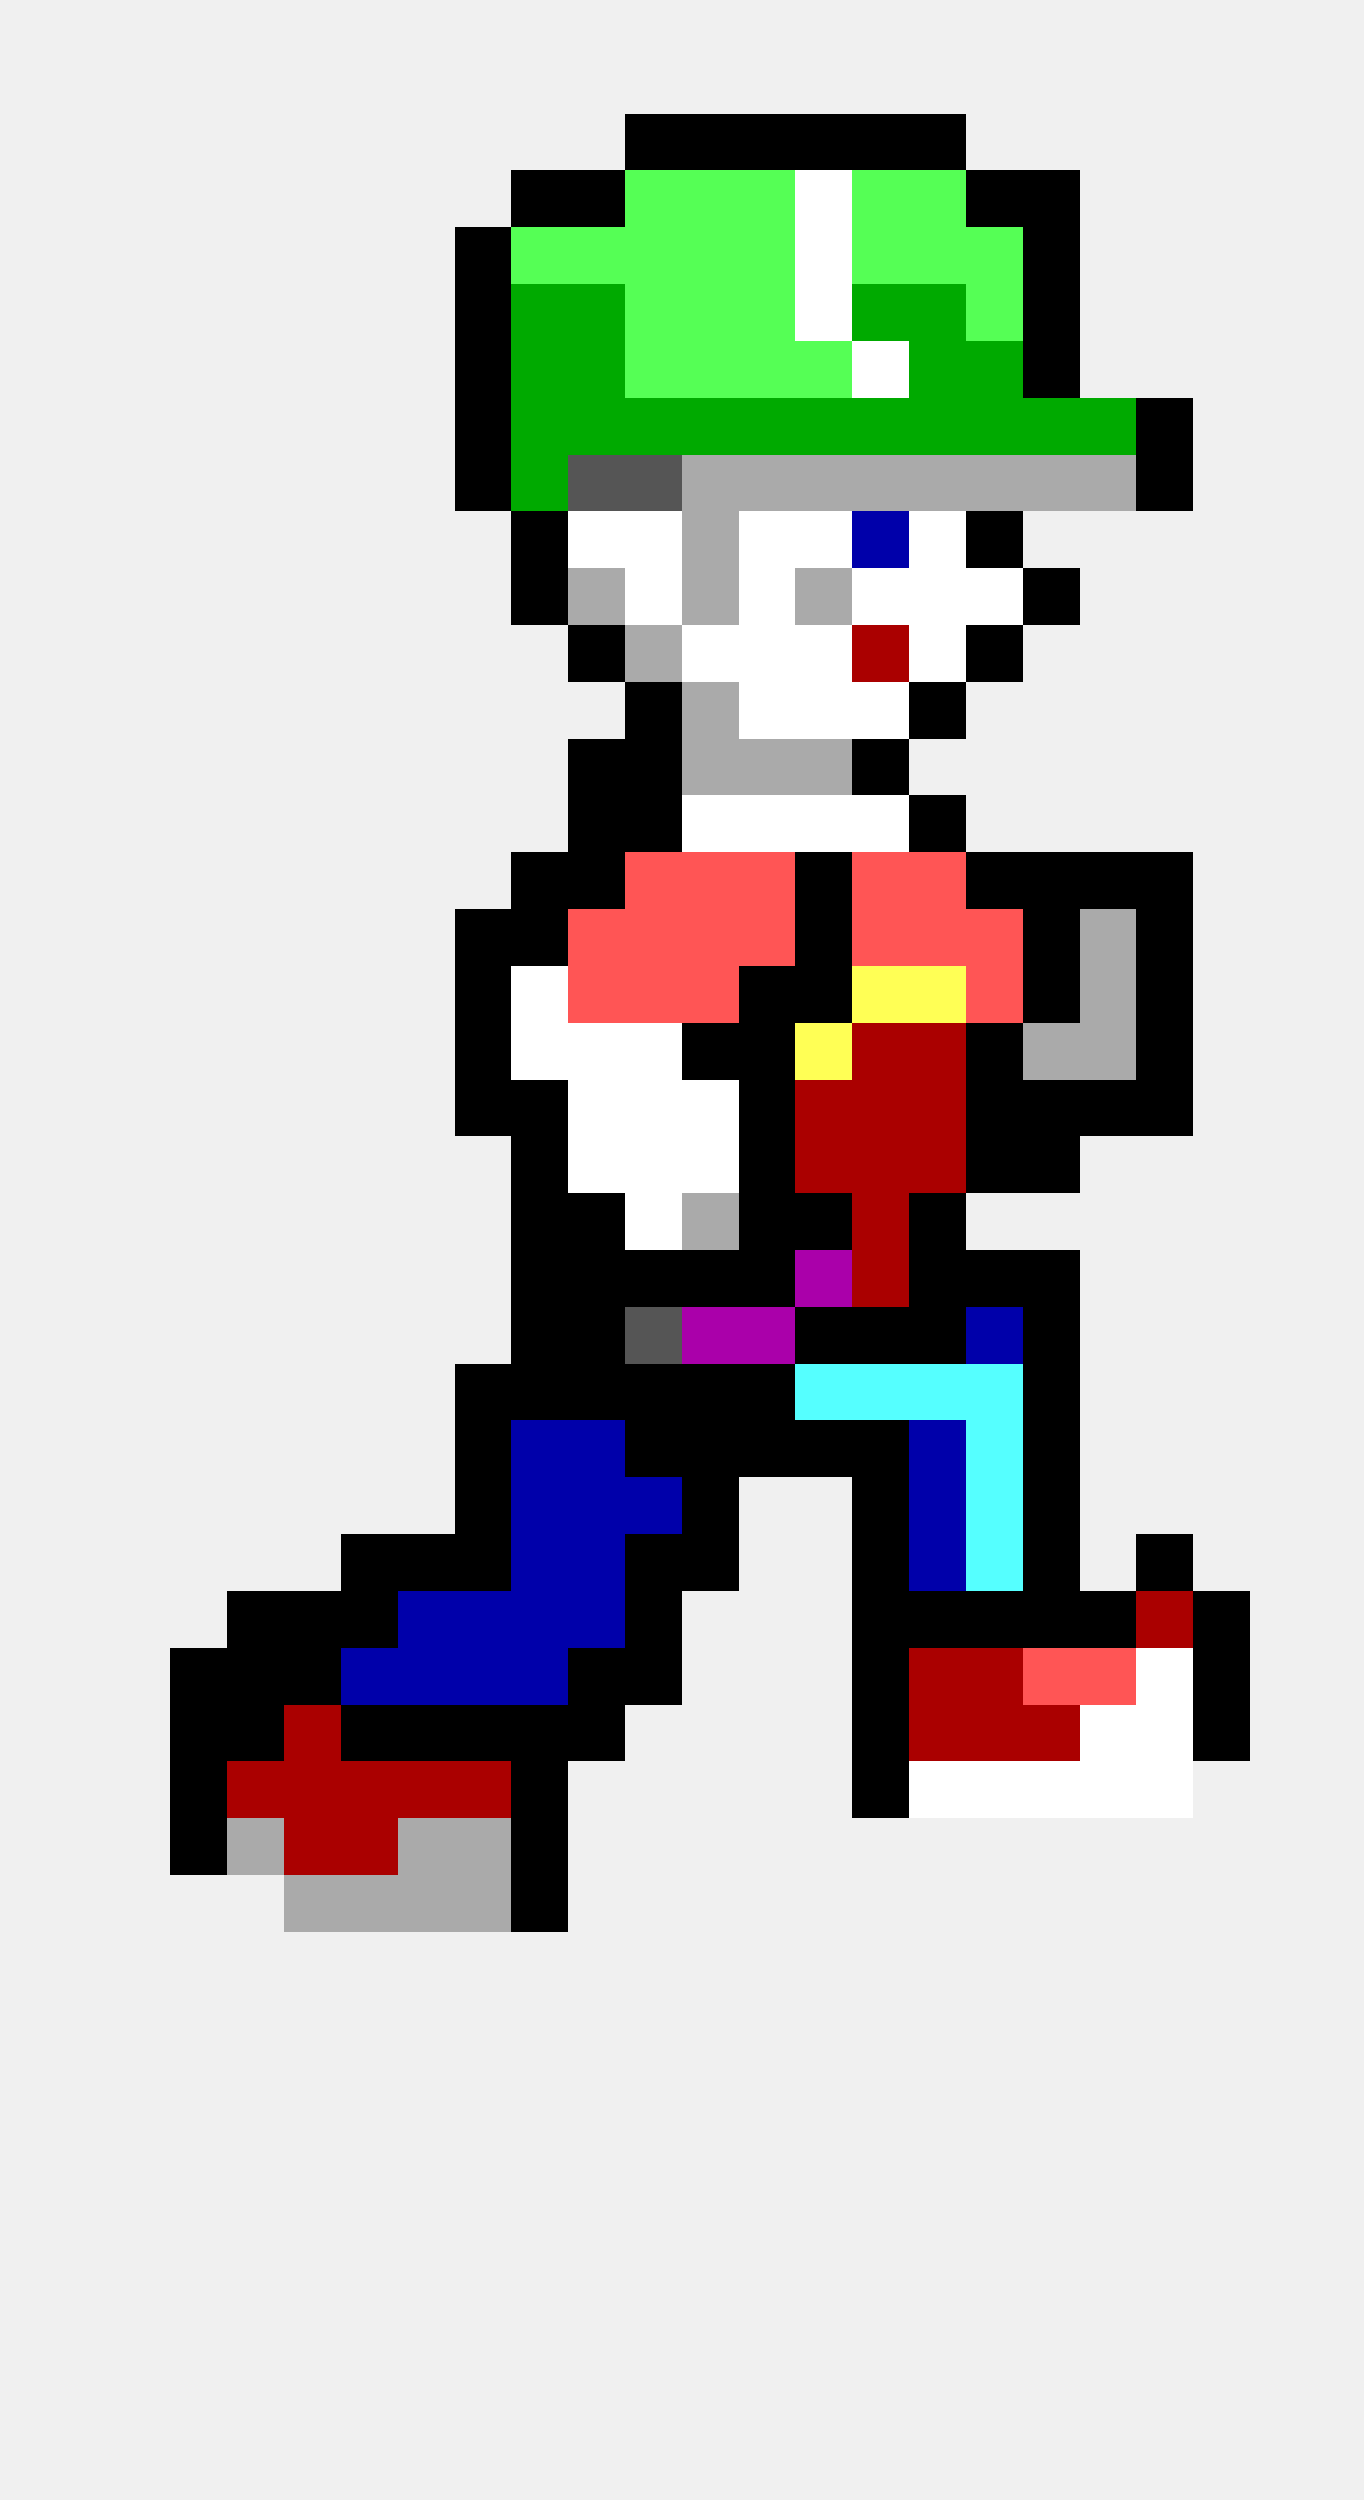
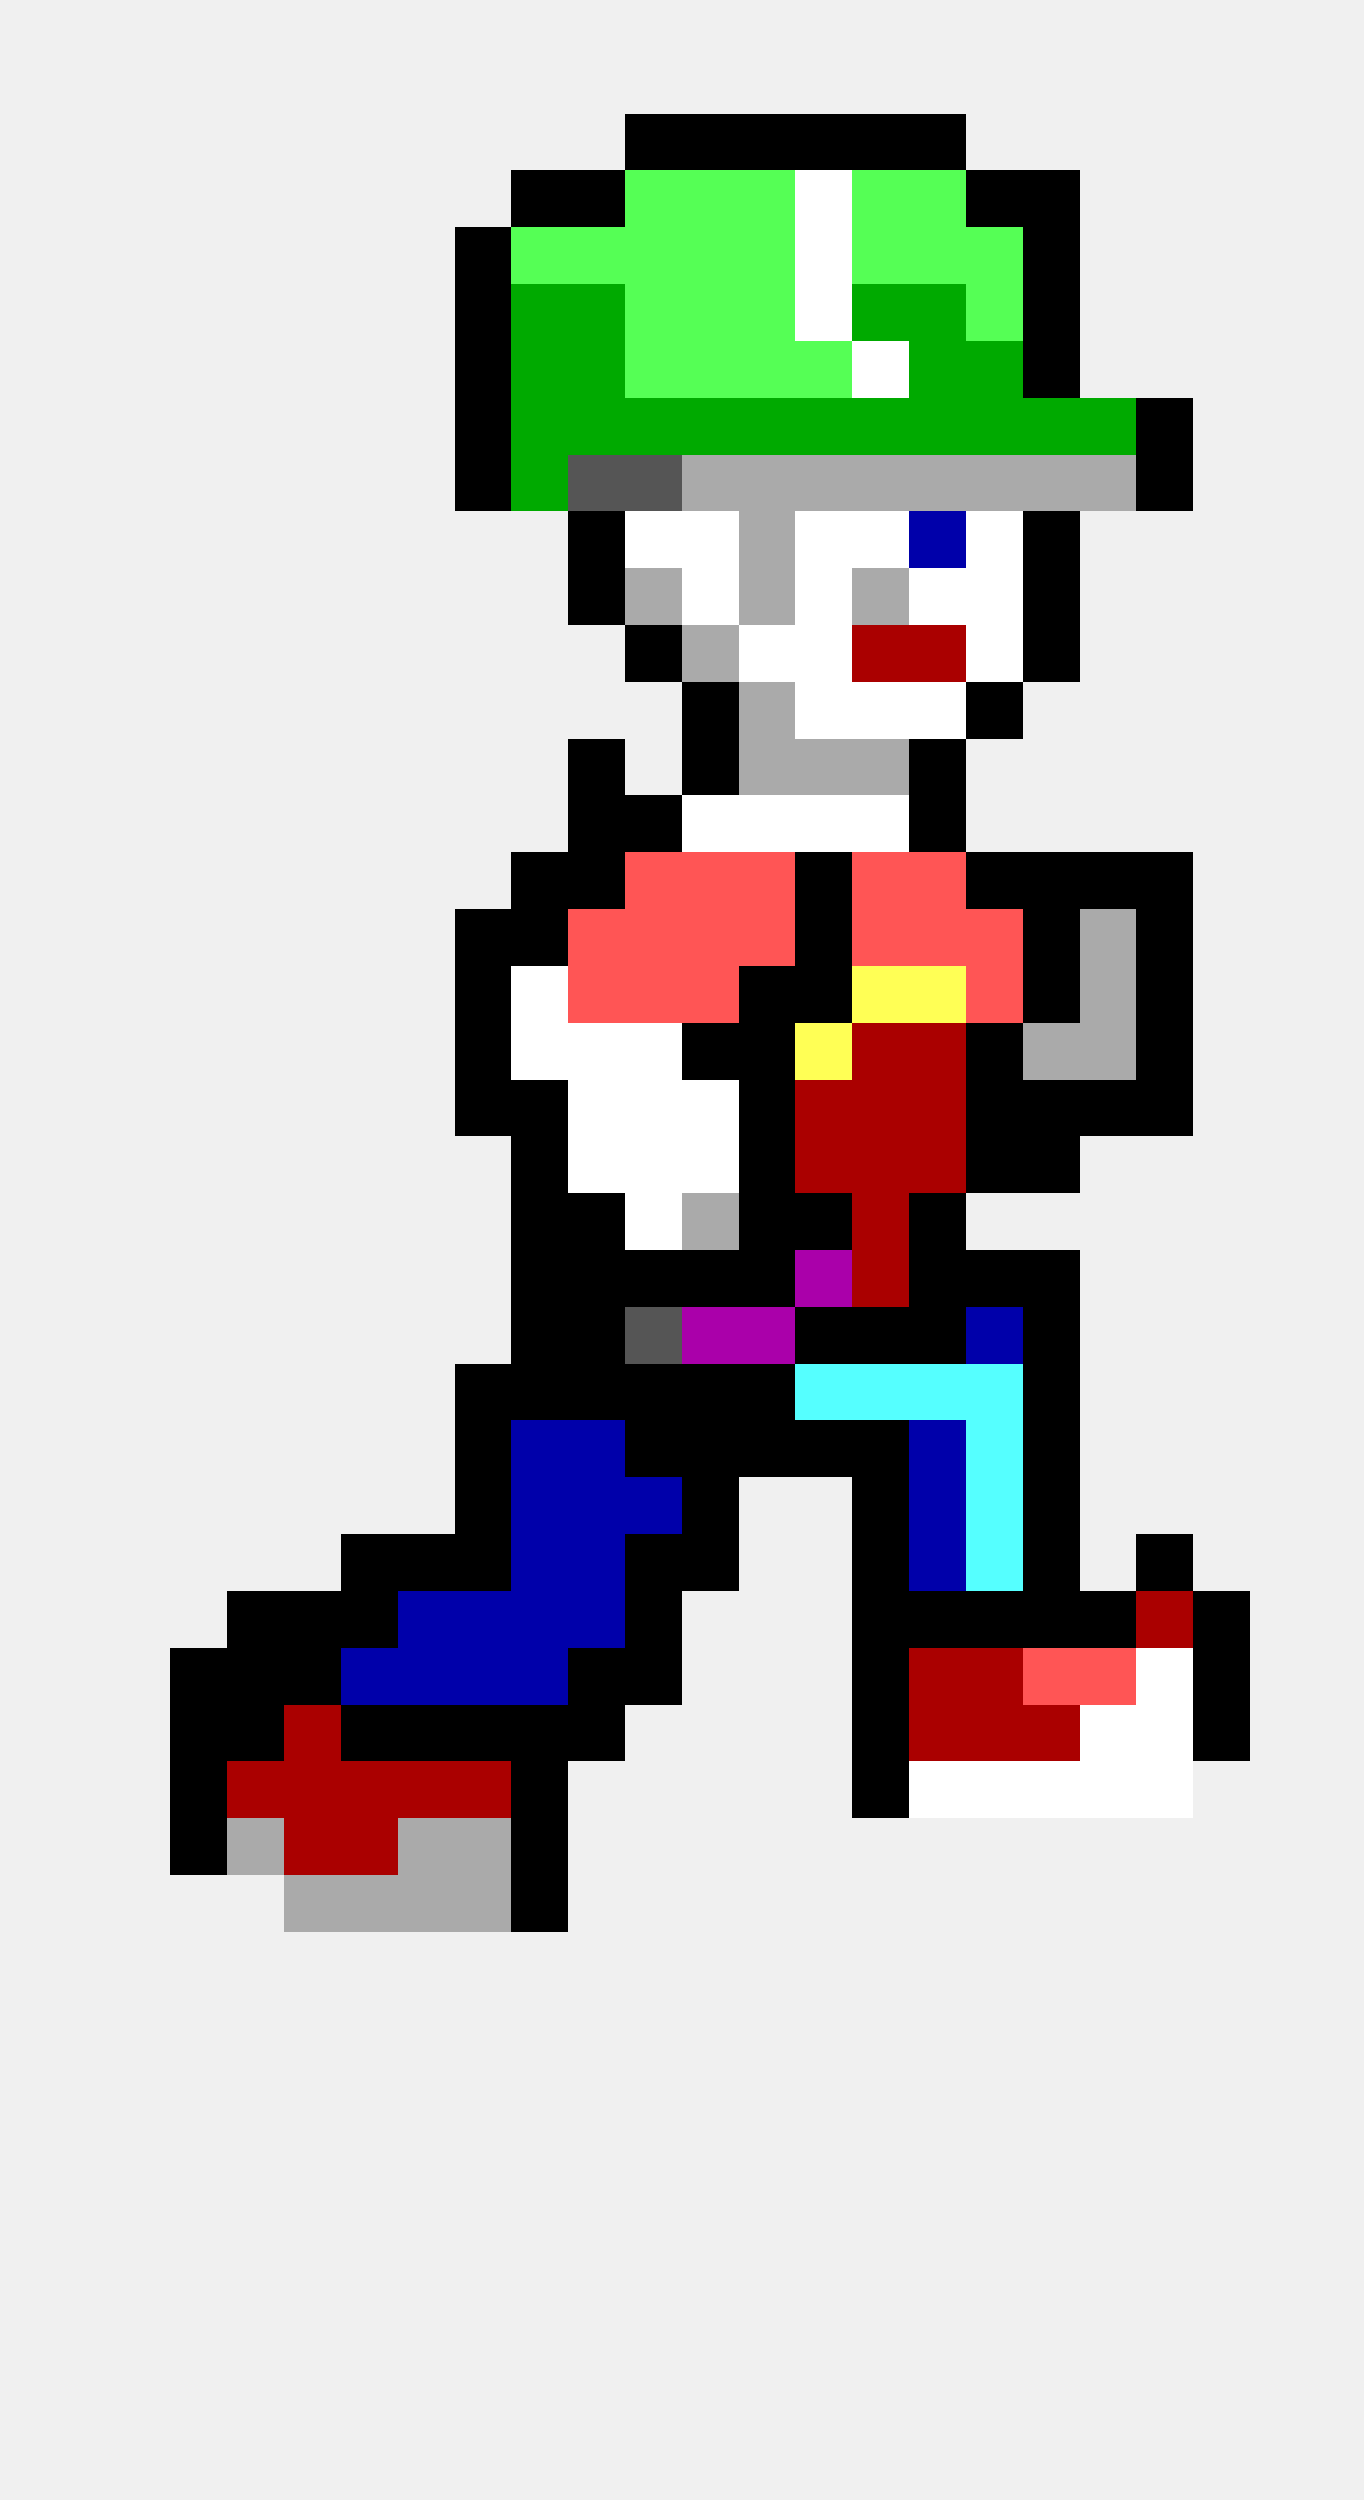
<svg xmlns="http://www.w3.org/2000/svg" width="24" height="44" viewBox="0 0 24 44" shape-rendering="crispEdges">
  <rect x="11" y="2" width="1" height="1" fill="#000000" />
  <rect x="12" y="2" width="1" height="1" fill="#000000" />
  <rect x="13" y="2" width="1" height="1" fill="#000000" />
  <rect x="14" y="2" width="1" height="1" fill="#000000" />
  <rect x="15" y="2" width="1" height="1" fill="#000000" />
  <rect x="16" y="2" width="1" height="1" fill="#000000" />
  <rect x="9" y="3" width="1" height="1" fill="#000000" />
  <rect x="10" y="3" width="1" height="1" fill="#000000" />
  <rect x="11" y="3" width="1" height="1" fill="#55ff55" />
  <rect x="12" y="3" width="1" height="1" fill="#55ff55" />
  <rect x="13" y="3" width="1" height="1" fill="#55ff55" />
  <rect x="14" y="3" width="1" height="1" fill="#ffffff" />
  <rect x="15" y="3" width="1" height="1" fill="#55ff55" />
  <rect x="16" y="3" width="1" height="1" fill="#55ff55" />
  <rect x="17" y="3" width="1" height="1" fill="#000000" />
  <rect x="18" y="3" width="1" height="1" fill="#000000" />
  <rect x="8" y="4" width="1" height="1" fill="#000000" />
  <rect x="9" y="4" width="1" height="1" fill="#55ff55" />
  <rect x="10" y="4" width="1" height="1" fill="#55ff55" />
  <rect x="11" y="4" width="1" height="1" fill="#55ff55" />
  <rect x="12" y="4" width="1" height="1" fill="#55ff55" />
  <rect x="13" y="4" width="1" height="1" fill="#55ff55" />
  <rect x="14" y="4" width="1" height="1" fill="#ffffff" />
  <rect x="15" y="4" width="1" height="1" fill="#55ff55" />
  <rect x="16" y="4" width="1" height="1" fill="#55ff55" />
  <rect x="17" y="4" width="1" height="1" fill="#55ff55" />
  <rect x="18" y="4" width="1" height="1" fill="#000000" />
  <rect x="8" y="5" width="1" height="1" fill="#000000" />
  <rect x="9" y="5" width="1" height="1" fill="#00aa00" />
  <rect x="10" y="5" width="1" height="1" fill="#00aa00" />
  <rect x="11" y="5" width="1" height="1" fill="#55ff55" />
  <rect x="12" y="5" width="1" height="1" fill="#55ff55" />
  <rect x="13" y="5" width="1" height="1" fill="#55ff55" />
  <rect x="14" y="5" width="1" height="1" fill="#ffffff" />
  <rect x="15" y="5" width="1" height="1" fill="#00aa00" />
  <rect x="16" y="5" width="1" height="1" fill="#00aa00" />
  <rect x="17" y="5" width="1" height="1" fill="#55ff55" />
  <rect x="18" y="5" width="1" height="1" fill="#000000" />
  <rect x="8" y="6" width="1" height="1" fill="#000000" />
  <rect x="9" y="6" width="1" height="1" fill="#00aa00" />
  <rect x="10" y="6" width="1" height="1" fill="#00aa00" />
  <rect x="11" y="6" width="1" height="1" fill="#55ff55" />
  <rect x="12" y="6" width="1" height="1" fill="#55ff55" />
  <rect x="13" y="6" width="1" height="1" fill="#55ff55" />
  <rect x="14" y="6" width="1" height="1" fill="#55ff55" />
  <rect x="15" y="6" width="1" height="1" fill="#ffffff" />
  <rect x="16" y="6" width="1" height="1" fill="#00aa00" />
  <rect x="17" y="6" width="1" height="1" fill="#00aa00" />
  <rect x="18" y="6" width="1" height="1" fill="#000000" />
  <rect x="8" y="7" width="1" height="1" fill="#000000" />
  <rect x="9" y="7" width="1" height="1" fill="#00aa00" />
  <rect x="10" y="7" width="1" height="1" fill="#00aa00" />
  <rect x="11" y="7" width="1" height="1" fill="#00aa00" />
  <rect x="12" y="7" width="1" height="1" fill="#00aa00" />
  <rect x="13" y="7" width="1" height="1" fill="#00aa00" />
  <rect x="14" y="7" width="1" height="1" fill="#00aa00" />
  <rect x="15" y="7" width="1" height="1" fill="#00aa00" />
  <rect x="16" y="7" width="1" height="1" fill="#00aa00" />
  <rect x="17" y="7" width="1" height="1" fill="#00aa00" />
  <rect x="18" y="7" width="1" height="1" fill="#00aa00" />
  <rect x="19" y="7" width="1" height="1" fill="#00aa00" />
  <rect x="20" y="7" width="1" height="1" fill="#000000" />
  <rect x="8" y="8" width="1" height="1" fill="#000000" />
  <rect x="9" y="8" width="1" height="1" fill="#00aa00" />
  <rect x="10" y="8" width="1" height="1" fill="#555555" />
  <rect x="11" y="8" width="1" height="1" fill="#555555" />
  <rect x="12" y="8" width="1" height="1" fill="#aaaaaa" />
  <rect x="13" y="8" width="1" height="1" fill="#aaaaaa" />
  <rect x="14" y="8" width="1" height="1" fill="#aaaaaa" />
  <rect x="15" y="8" width="1" height="1" fill="#aaaaaa" />
  <rect x="16" y="8" width="1" height="1" fill="#aaaaaa" />
  <rect x="17" y="8" width="1" height="1" fill="#aaaaaa" />
  <rect x="18" y="8" width="1" height="1" fill="#aaaaaa" />
  <rect x="19" y="8" width="1" height="1" fill="#aaaaaa" />
  <rect x="20" y="8" width="1" height="1" fill="#000000" />
-   <rect x="9" y="9" width="1" height="1" fill="#000000" />
-   <rect x="10" y="9" width="1" height="1" fill="#ffffff" />
+   <rect x="10" y="9" width="1" height="1" fill="#000000" />
  <rect x="11" y="9" width="1" height="1" fill="#ffffff" />
-   <rect x="12" y="9" width="1" height="1" fill="#aaaaaa" />
-   <rect x="13" y="9" width="1" height="1" fill="#ffffff" />
+   <rect x="12" y="9" width="1" height="1" fill="#ffffff" />
+   <rect x="13" y="9" width="1" height="1" fill="#aaaaaa" />
  <rect x="14" y="9" width="1" height="1" fill="#ffffff" />
-   <rect x="15" y="9" width="1" height="1" fill="#0000aa" />
-   <rect x="16" y="9" width="1" height="1" fill="#ffffff" />
-   <rect x="17" y="9" width="1" height="1" fill="#000000" />
-   <rect x="9" y="10" width="1" height="1" fill="#000000" />
-   <rect x="10" y="10" width="1" height="1" fill="#aaaaaa" />
-   <rect x="11" y="10" width="1" height="1" fill="#ffffff" />
-   <rect x="12" y="10" width="1" height="1" fill="#aaaaaa" />
-   <rect x="13" y="10" width="1" height="1" fill="#ffffff" />
-   <rect x="14" y="10" width="1" height="1" fill="#aaaaaa" />
-   <rect x="15" y="10" width="1" height="1" fill="#ffffff" />
+   <rect x="15" y="9" width="1" height="1" fill="#ffffff" />
+   <rect x="16" y="9" width="1" height="1" fill="#0000aa" />
+   <rect x="17" y="9" width="1" height="1" fill="#ffffff" />
+   <rect x="18" y="9" width="1" height="1" fill="#000000" />
+   <rect x="10" y="10" width="1" height="1" fill="#000000" />
+   <rect x="11" y="10" width="1" height="1" fill="#aaaaaa" />
+   <rect x="12" y="10" width="1" height="1" fill="#ffffff" />
+   <rect x="13" y="10" width="1" height="1" fill="#aaaaaa" />
+   <rect x="14" y="10" width="1" height="1" fill="#ffffff" />
+   <rect x="15" y="10" width="1" height="1" fill="#aaaaaa" />
  <rect x="16" y="10" width="1" height="1" fill="#ffffff" />
  <rect x="17" y="10" width="1" height="1" fill="#ffffff" />
  <rect x="18" y="10" width="1" height="1" fill="#000000" />
-   <rect x="10" y="11" width="1" height="1" fill="#000000" />
-   <rect x="11" y="11" width="1" height="1" fill="#aaaaaa" />
-   <rect x="12" y="11" width="1" height="1" fill="#ffffff" />
+   <rect x="11" y="11" width="1" height="1" fill="#000000" />
+   <rect x="12" y="11" width="1" height="1" fill="#aaaaaa" />
  <rect x="13" y="11" width="1" height="1" fill="#ffffff" />
  <rect x="14" y="11" width="1" height="1" fill="#ffffff" />
  <rect x="15" y="11" width="1" height="1" fill="#aa0000" />
-   <rect x="16" y="11" width="1" height="1" fill="#ffffff" />
-   <rect x="17" y="11" width="1" height="1" fill="#000000" />
-   <rect x="11" y="12" width="1" height="1" fill="#000000" />
-   <rect x="12" y="12" width="1" height="1" fill="#aaaaaa" />
-   <rect x="13" y="12" width="1" height="1" fill="#ffffff" />
+   <rect x="16" y="11" width="1" height="1" fill="#aa0000" />
+   <rect x="17" y="11" width="1" height="1" fill="#ffffff" />
+   <rect x="18" y="11" width="1" height="1" fill="#000000" />
+   <rect x="12" y="12" width="1" height="1" fill="#000000" />
+   <rect x="13" y="12" width="1" height="1" fill="#aaaaaa" />
  <rect x="14" y="12" width="1" height="1" fill="#ffffff" />
  <rect x="15" y="12" width="1" height="1" fill="#ffffff" />
-   <rect x="16" y="12" width="1" height="1" fill="#000000" />
+   <rect x="16" y="12" width="1" height="1" fill="#ffffff" />
+   <rect x="17" y="12" width="1" height="1" fill="#000000" />
  <rect x="10" y="13" width="1" height="1" fill="#000000" />
-   <rect x="11" y="13" width="1" height="1" fill="#000000" />
-   <rect x="12" y="13" width="1" height="1" fill="#aaaaaa" />
+   <rect x="12" y="13" width="1" height="1" fill="#000000" />
  <rect x="13" y="13" width="1" height="1" fill="#aaaaaa" />
  <rect x="14" y="13" width="1" height="1" fill="#aaaaaa" />
-   <rect x="15" y="13" width="1" height="1" fill="#000000" />
+   <rect x="15" y="13" width="1" height="1" fill="#aaaaaa" />
+   <rect x="16" y="13" width="1" height="1" fill="#000000" />
  <rect x="10" y="14" width="1" height="1" fill="#000000" />
  <rect x="11" y="14" width="1" height="1" fill="#000000" />
  <rect x="12" y="14" width="1" height="1" fill="#ffffff" />
  <rect x="13" y="14" width="1" height="1" fill="#ffffff" />
  <rect x="14" y="14" width="1" height="1" fill="#ffffff" />
  <rect x="15" y="14" width="1" height="1" fill="#ffffff" />
  <rect x="16" y="14" width="1" height="1" fill="#000000" />
  <rect x="9" y="15" width="1" height="1" fill="#000000" />
  <rect x="10" y="15" width="1" height="1" fill="#000000" />
  <rect x="11" y="15" width="1" height="1" fill="#ff5555" />
  <rect x="12" y="15" width="1" height="1" fill="#ff5555" />
  <rect x="13" y="15" width="1" height="1" fill="#ff5555" />
  <rect x="14" y="15" width="1" height="1" fill="#000000" />
  <rect x="15" y="15" width="1" height="1" fill="#ff5555" />
  <rect x="16" y="15" width="1" height="1" fill="#ff5555" />
  <rect x="17" y="15" width="1" height="1" fill="#000000" />
  <rect x="18" y="15" width="1" height="1" fill="#000000" />
  <rect x="19" y="15" width="1" height="1" fill="#000000" />
  <rect x="20" y="15" width="1" height="1" fill="#000000" />
  <rect x="8" y="16" width="1" height="1" fill="#000000" />
  <rect x="9" y="16" width="1" height="1" fill="#000000" />
  <rect x="10" y="16" width="1" height="1" fill="#ff5555" />
  <rect x="11" y="16" width="1" height="1" fill="#ff5555" />
  <rect x="12" y="16" width="1" height="1" fill="#ff5555" />
  <rect x="13" y="16" width="1" height="1" fill="#ff5555" />
  <rect x="14" y="16" width="1" height="1" fill="#000000" />
  <rect x="15" y="16" width="1" height="1" fill="#ff5555" />
  <rect x="16" y="16" width="1" height="1" fill="#ff5555" />
  <rect x="17" y="16" width="1" height="1" fill="#ff5555" />
  <rect x="18" y="16" width="1" height="1" fill="#000000" />
  <rect x="19" y="16" width="1" height="1" fill="#aaaaaa" />
  <rect x="20" y="16" width="1" height="1" fill="#000000" />
  <rect x="8" y="17" width="1" height="1" fill="#000000" />
  <rect x="9" y="17" width="1" height="1" fill="#ffffff" />
  <rect x="10" y="17" width="1" height="1" fill="#ff5555" />
  <rect x="11" y="17" width="1" height="1" fill="#ff5555" />
  <rect x="12" y="17" width="1" height="1" fill="#ff5555" />
  <rect x="13" y="17" width="1" height="1" fill="#000000" />
  <rect x="14" y="17" width="1" height="1" fill="#000000" />
  <rect x="15" y="17" width="1" height="1" fill="#ffff55" />
  <rect x="16" y="17" width="1" height="1" fill="#ffff55" />
  <rect x="17" y="17" width="1" height="1" fill="#ff5555" />
  <rect x="18" y="17" width="1" height="1" fill="#000000" />
  <rect x="19" y="17" width="1" height="1" fill="#aaaaaa" />
  <rect x="20" y="17" width="1" height="1" fill="#000000" />
  <rect x="8" y="18" width="1" height="1" fill="#000000" />
  <rect x="9" y="18" width="1" height="1" fill="#ffffff" />
  <rect x="10" y="18" width="1" height="1" fill="#ffffff" />
  <rect x="11" y="18" width="1" height="1" fill="#ffffff" />
  <rect x="12" y="18" width="1" height="1" fill="#000000" />
  <rect x="13" y="18" width="1" height="1" fill="#000000" />
  <rect x="14" y="18" width="1" height="1" fill="#ffff55" />
  <rect x="15" y="18" width="1" height="1" fill="#aa0000" />
  <rect x="16" y="18" width="1" height="1" fill="#aa0000" />
  <rect x="17" y="18" width="1" height="1" fill="#000000" />
  <rect x="18" y="18" width="1" height="1" fill="#aaaaaa" />
  <rect x="19" y="18" width="1" height="1" fill="#aaaaaa" />
  <rect x="20" y="18" width="1" height="1" fill="#000000" />
  <rect x="8" y="19" width="1" height="1" fill="#000000" />
  <rect x="9" y="19" width="1" height="1" fill="#000000" />
  <rect x="10" y="19" width="1" height="1" fill="#ffffff" />
  <rect x="11" y="19" width="1" height="1" fill="#ffffff" />
  <rect x="12" y="19" width="1" height="1" fill="#ffffff" />
  <rect x="13" y="19" width="1" height="1" fill="#000000" />
  <rect x="14" y="19" width="1" height="1" fill="#aa0000" />
  <rect x="15" y="19" width="1" height="1" fill="#aa0000" />
  <rect x="16" y="19" width="1" height="1" fill="#aa0000" />
  <rect x="17" y="19" width="1" height="1" fill="#000000" />
  <rect x="18" y="19" width="1" height="1" fill="#000000" />
  <rect x="19" y="19" width="1" height="1" fill="#000000" />
  <rect x="20" y="19" width="1" height="1" fill="#000000" />
  <rect x="9" y="20" width="1" height="1" fill="#000000" />
  <rect x="10" y="20" width="1" height="1" fill="#ffffff" />
  <rect x="11" y="20" width="1" height="1" fill="#ffffff" />
  <rect x="12" y="20" width="1" height="1" fill="#ffffff" />
  <rect x="13" y="20" width="1" height="1" fill="#000000" />
  <rect x="14" y="20" width="1" height="1" fill="#aa0000" />
  <rect x="15" y="20" width="1" height="1" fill="#aa0000" />
  <rect x="16" y="20" width="1" height="1" fill="#aa0000" />
  <rect x="17" y="20" width="1" height="1" fill="#000000" />
  <rect x="18" y="20" width="1" height="1" fill="#000000" />
  <rect x="9" y="21" width="1" height="1" fill="#000000" />
  <rect x="10" y="21" width="1" height="1" fill="#000000" />
  <rect x="11" y="21" width="1" height="1" fill="#ffffff" />
  <rect x="12" y="21" width="1" height="1" fill="#aaaaaa" />
  <rect x="13" y="21" width="1" height="1" fill="#000000" />
  <rect x="14" y="21" width="1" height="1" fill="#000000" />
  <rect x="15" y="21" width="1" height="1" fill="#aa0000" />
  <rect x="16" y="21" width="1" height="1" fill="#000000" />
  <rect x="9" y="22" width="1" height="1" fill="#000000" />
  <rect x="10" y="22" width="1" height="1" fill="#000000" />
  <rect x="11" y="22" width="1" height="1" fill="#000000" />
  <rect x="12" y="22" width="1" height="1" fill="#000000" />
  <rect x="13" y="22" width="1" height="1" fill="#000000" />
  <rect x="14" y="22" width="1" height="1" fill="#aa00aa" />
  <rect x="15" y="22" width="1" height="1" fill="#aa0000" />
  <rect x="16" y="22" width="1" height="1" fill="#000000" />
  <rect x="17" y="22" width="1" height="1" fill="#000000" />
  <rect x="18" y="22" width="1" height="1" fill="#000000" />
  <rect x="9" y="23" width="1" height="1" fill="#000000" />
  <rect x="10" y="23" width="1" height="1" fill="#000000" />
  <rect x="11" y="23" width="1" height="1" fill="#555555" />
  <rect x="12" y="23" width="1" height="1" fill="#aa00aa" />
  <rect x="13" y="23" width="1" height="1" fill="#aa00aa" />
  <rect x="14" y="23" width="1" height="1" fill="#000000" />
  <rect x="15" y="23" width="1" height="1" fill="#000000" />
  <rect x="16" y="23" width="1" height="1" fill="#000000" />
  <rect x="17" y="23" width="1" height="1" fill="#0000aa" />
  <rect x="18" y="23" width="1" height="1" fill="#000000" />
  <rect x="8" y="24" width="1" height="1" fill="#000000" />
  <rect x="9" y="24" width="1" height="1" fill="#000000" />
  <rect x="10" y="24" width="1" height="1" fill="#000000" />
  <rect x="11" y="24" width="1" height="1" fill="#000000" />
  <rect x="12" y="24" width="1" height="1" fill="#000000" />
  <rect x="13" y="24" width="1" height="1" fill="#000000" />
  <rect x="14" y="24" width="1" height="1" fill="#55ffff" />
  <rect x="15" y="24" width="1" height="1" fill="#55ffff" />
  <rect x="16" y="24" width="1" height="1" fill="#55ffff" />
  <rect x="17" y="24" width="1" height="1" fill="#55ffff" />
  <rect x="18" y="24" width="1" height="1" fill="#000000" />
  <rect x="8" y="25" width="1" height="1" fill="#000000" />
  <rect x="9" y="25" width="1" height="1" fill="#0000aa" />
  <rect x="10" y="25" width="1" height="1" fill="#0000aa" />
  <rect x="11" y="25" width="1" height="1" fill="#000000" />
  <rect x="12" y="25" width="1" height="1" fill="#000000" />
  <rect x="13" y="25" width="1" height="1" fill="#000000" />
  <rect x="14" y="25" width="1" height="1" fill="#000000" />
  <rect x="15" y="25" width="1" height="1" fill="#000000" />
  <rect x="16" y="25" width="1" height="1" fill="#0000aa" />
  <rect x="17" y="25" width="1" height="1" fill="#55ffff" />
  <rect x="18" y="25" width="1" height="1" fill="#000000" />
  <rect x="8" y="26" width="1" height="1" fill="#000000" />
  <rect x="9" y="26" width="1" height="1" fill="#0000aa" />
  <rect x="10" y="26" width="1" height="1" fill="#0000aa" />
  <rect x="11" y="26" width="1" height="1" fill="#0000aa" />
  <rect x="12" y="26" width="1" height="1" fill="#000000" />
  <rect x="15" y="26" width="1" height="1" fill="#000000" />
  <rect x="16" y="26" width="1" height="1" fill="#0000aa" />
  <rect x="17" y="26" width="1" height="1" fill="#55ffff" />
  <rect x="18" y="26" width="1" height="1" fill="#000000" />
  <rect x="6" y="27" width="1" height="1" fill="#000000" />
  <rect x="7" y="27" width="1" height="1" fill="#000000" />
  <rect x="8" y="27" width="1" height="1" fill="#000000" />
  <rect x="9" y="27" width="1" height="1" fill="#0000aa" />
  <rect x="10" y="27" width="1" height="1" fill="#0000aa" />
  <rect x="11" y="27" width="1" height="1" fill="#000000" />
  <rect x="12" y="27" width="1" height="1" fill="#000000" />
  <rect x="15" y="27" width="1" height="1" fill="#000000" />
  <rect x="16" y="27" width="1" height="1" fill="#0000aa" />
  <rect x="17" y="27" width="1" height="1" fill="#55ffff" />
  <rect x="18" y="27" width="1" height="1" fill="#000000" />
  <rect x="20" y="27" width="1" height="1" fill="#000000" />
  <rect x="4" y="28" width="1" height="1" fill="#000000" />
  <rect x="5" y="28" width="1" height="1" fill="#000000" />
  <rect x="6" y="28" width="1" height="1" fill="#000000" />
  <rect x="7" y="28" width="1" height="1" fill="#0000aa" />
  <rect x="8" y="28" width="1" height="1" fill="#0000aa" />
  <rect x="9" y="28" width="1" height="1" fill="#0000aa" />
  <rect x="10" y="28" width="1" height="1" fill="#0000aa" />
  <rect x="11" y="28" width="1" height="1" fill="#000000" />
  <rect x="15" y="28" width="1" height="1" fill="#000000" />
  <rect x="16" y="28" width="1" height="1" fill="#000000" />
  <rect x="17" y="28" width="1" height="1" fill="#000000" />
  <rect x="18" y="28" width="1" height="1" fill="#000000" />
  <rect x="19" y="28" width="1" height="1" fill="#000000" />
  <rect x="20" y="28" width="1" height="1" fill="#aa0000" />
  <rect x="21" y="28" width="1" height="1" fill="#000000" />
  <rect x="3" y="29" width="1" height="1" fill="#000000" />
  <rect x="4" y="29" width="1" height="1" fill="#000000" />
  <rect x="5" y="29" width="1" height="1" fill="#000000" />
  <rect x="6" y="29" width="1" height="1" fill="#0000aa" />
  <rect x="7" y="29" width="1" height="1" fill="#0000aa" />
  <rect x="8" y="29" width="1" height="1" fill="#0000aa" />
  <rect x="9" y="29" width="1" height="1" fill="#0000aa" />
  <rect x="10" y="29" width="1" height="1" fill="#000000" />
  <rect x="11" y="29" width="1" height="1" fill="#000000" />
  <rect x="15" y="29" width="1" height="1" fill="#000000" />
  <rect x="16" y="29" width="1" height="1" fill="#aa0000" />
  <rect x="17" y="29" width="1" height="1" fill="#aa0000" />
  <rect x="18" y="29" width="1" height="1" fill="#ff5555" />
  <rect x="19" y="29" width="1" height="1" fill="#ff5555" />
  <rect x="20" y="29" width="1" height="1" fill="#ffffff" />
  <rect x="21" y="29" width="1" height="1" fill="#000000" />
  <rect x="3" y="30" width="1" height="1" fill="#000000" />
  <rect x="4" y="30" width="1" height="1" fill="#000000" />
  <rect x="5" y="30" width="1" height="1" fill="#aa0000" />
  <rect x="6" y="30" width="1" height="1" fill="#000000" />
  <rect x="7" y="30" width="1" height="1" fill="#000000" />
  <rect x="8" y="30" width="1" height="1" fill="#000000" />
  <rect x="9" y="30" width="1" height="1" fill="#000000" />
  <rect x="10" y="30" width="1" height="1" fill="#000000" />
  <rect x="15" y="30" width="1" height="1" fill="#000000" />
  <rect x="16" y="30" width="1" height="1" fill="#aa0000" />
  <rect x="17" y="30" width="1" height="1" fill="#aa0000" />
  <rect x="18" y="30" width="1" height="1" fill="#aa0000" />
  <rect x="19" y="30" width="1" height="1" fill="#ffffff" />
  <rect x="20" y="30" width="1" height="1" fill="#ffffff" />
  <rect x="21" y="30" width="1" height="1" fill="#000000" />
  <rect x="3" y="31" width="1" height="1" fill="#000000" />
  <rect x="4" y="31" width="1" height="1" fill="#aa0000" />
  <rect x="5" y="31" width="1" height="1" fill="#aa0000" />
  <rect x="6" y="31" width="1" height="1" fill="#aa0000" />
  <rect x="7" y="31" width="1" height="1" fill="#aa0000" />
  <rect x="8" y="31" width="1" height="1" fill="#aa0000" />
  <rect x="9" y="31" width="1" height="1" fill="#000000" />
  <rect x="15" y="31" width="1" height="1" fill="#000000" />
  <rect x="16" y="31" width="1" height="1" fill="#ffffff" />
  <rect x="17" y="31" width="1" height="1" fill="#ffffff" />
  <rect x="18" y="31" width="1" height="1" fill="#ffffff" />
  <rect x="19" y="31" width="1" height="1" fill="#ffffff" />
  <rect x="20" y="31" width="1" height="1" fill="#ffffff" />
  <rect x="3" y="32" width="1" height="1" fill="#000000" />
  <rect x="4" y="32" width="1" height="1" fill="#aaaaaa" />
  <rect x="5" y="32" width="1" height="1" fill="#aa0000" />
  <rect x="6" y="32" width="1" height="1" fill="#aa0000" />
  <rect x="7" y="32" width="1" height="1" fill="#aaaaaa" />
  <rect x="8" y="32" width="1" height="1" fill="#aaaaaa" />
  <rect x="9" y="32" width="1" height="1" fill="#000000" />
  <rect x="5" y="33" width="1" height="1" fill="#aaaaaa" />
  <rect x="6" y="33" width="1" height="1" fill="#aaaaaa" />
  <rect x="7" y="33" width="1" height="1" fill="#aaaaaa" />
  <rect x="8" y="33" width="1" height="1" fill="#aaaaaa" />
  <rect x="9" y="33" width="1" height="1" fill="#000000" />
</svg>
